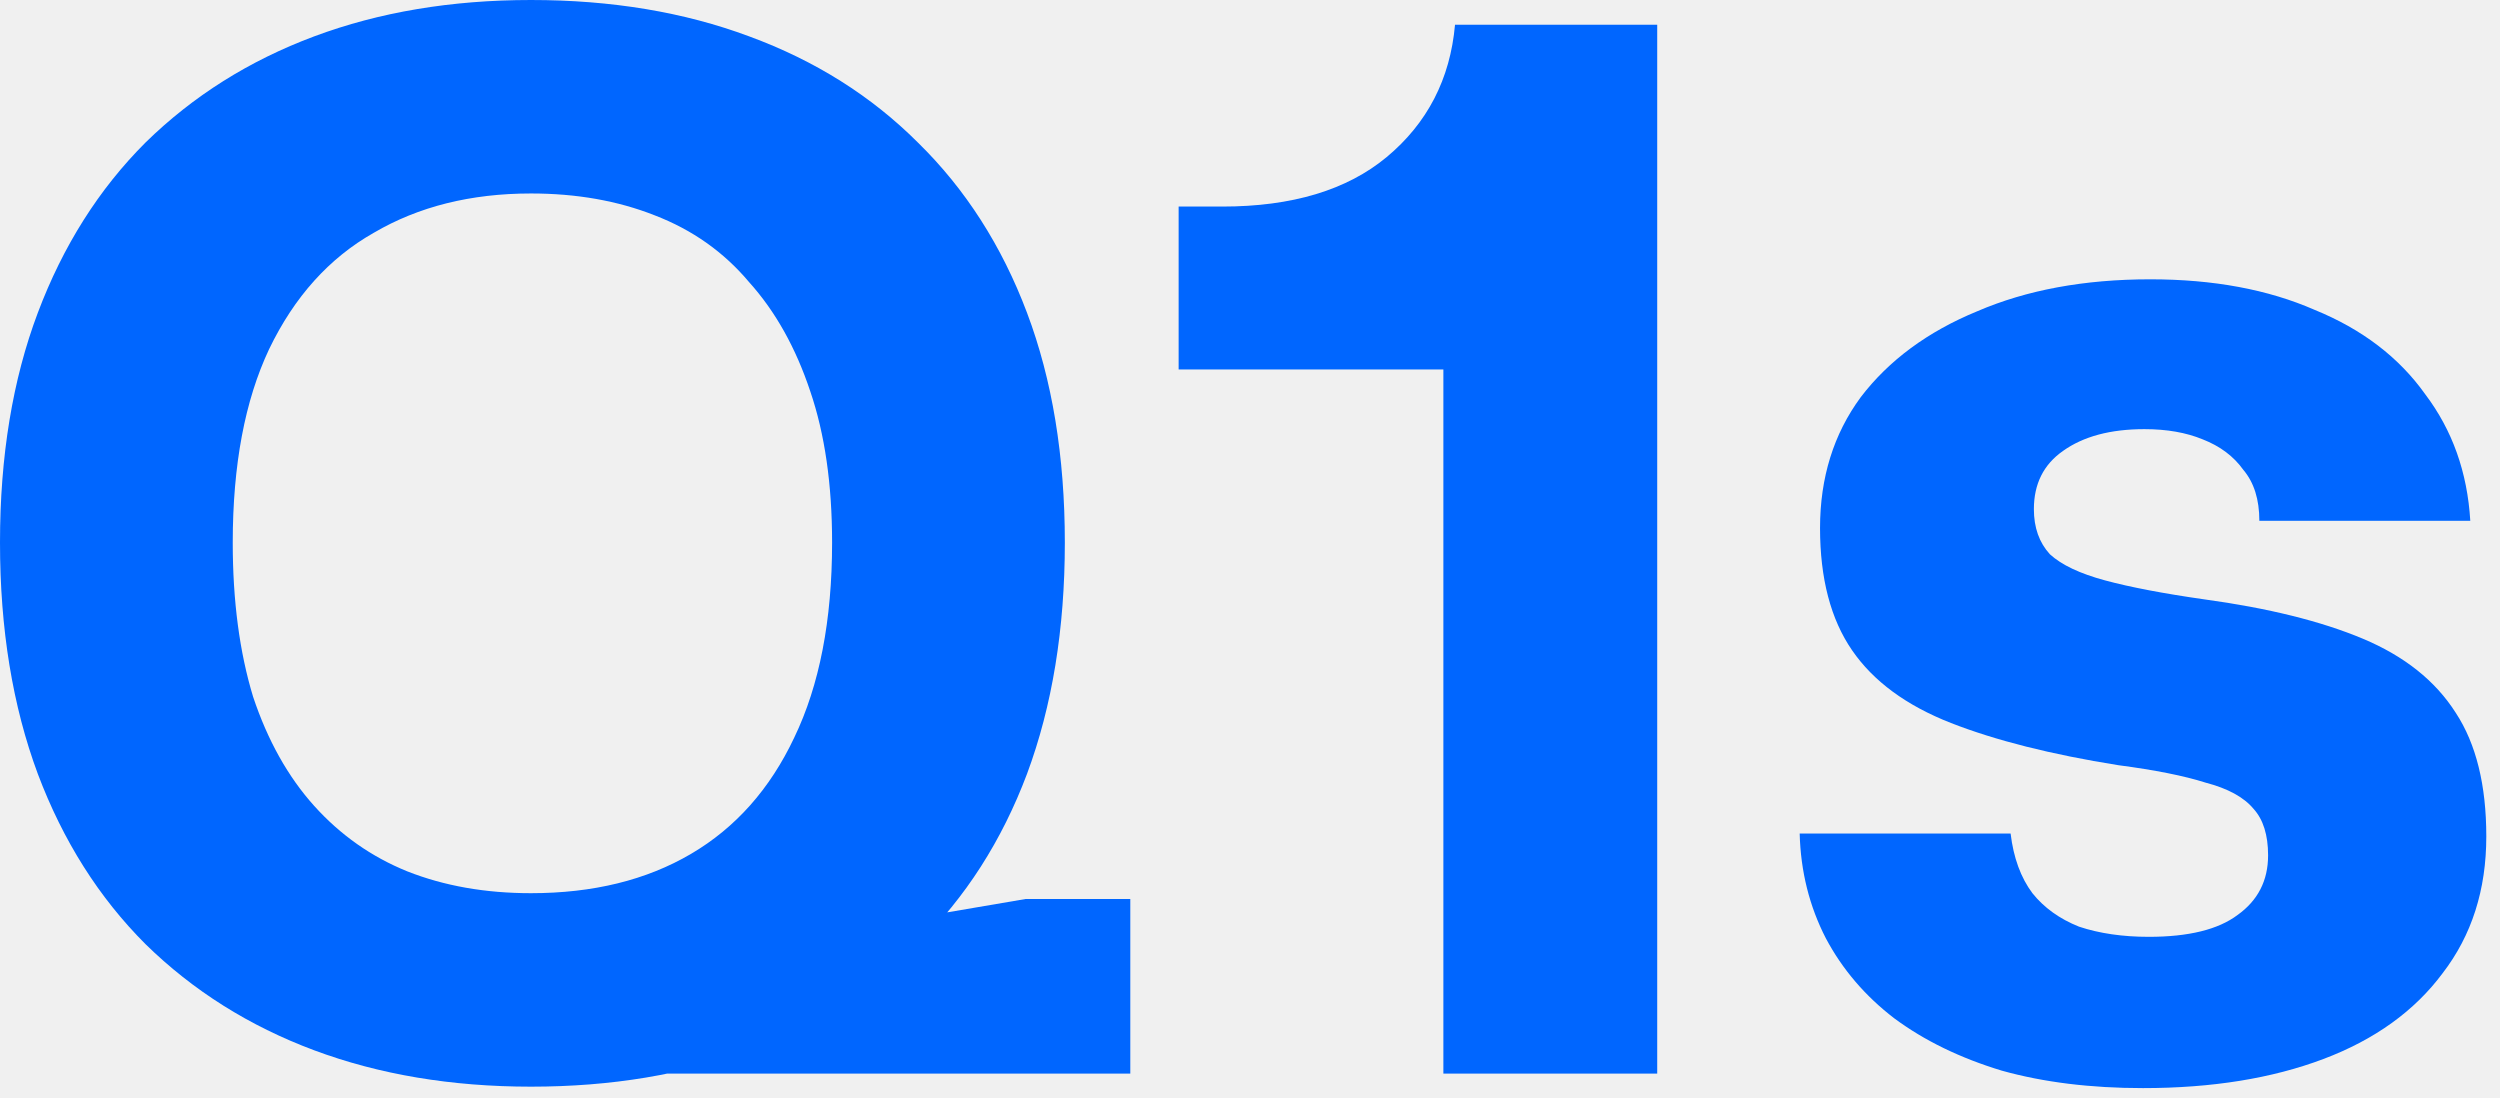
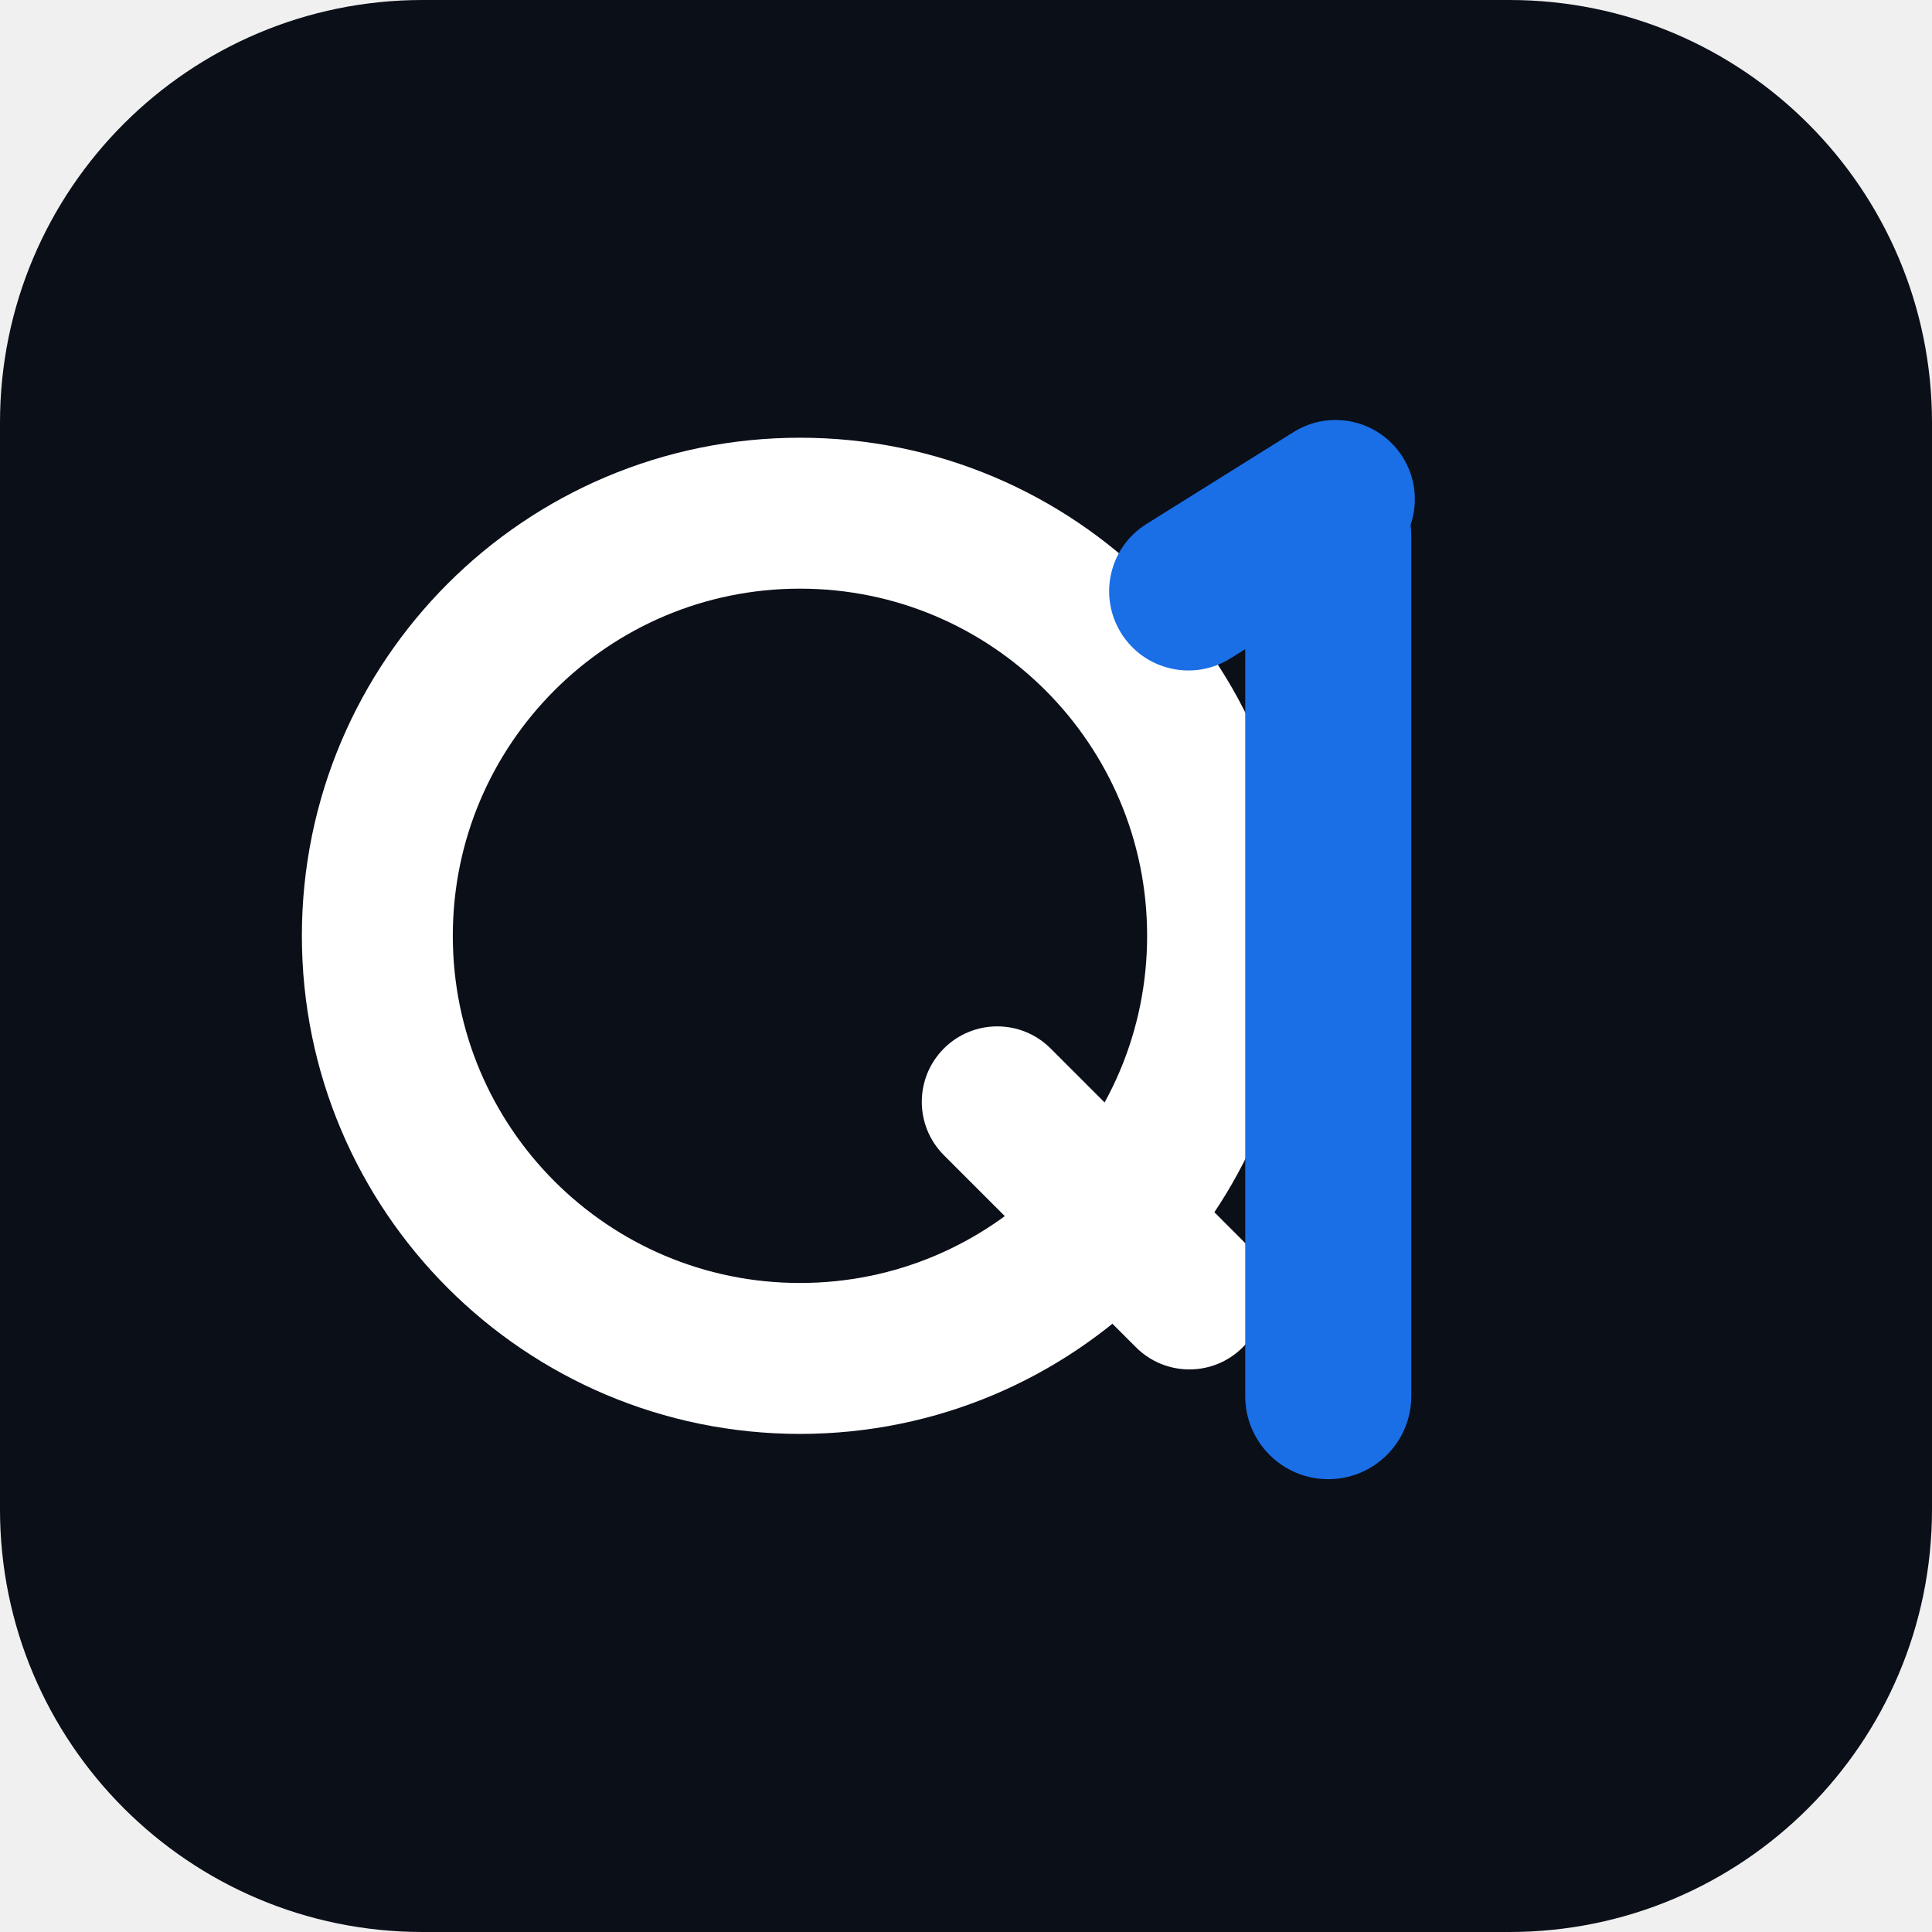
- <svg xmlns="http://www.w3.org/2000/svg" width="123" height="54" viewBox="0 0 123 54" fill="none">
-   <path d="M26.124 48.382L50.458 44.231H55.611V52.82H26.195L26.124 48.382ZM26.124 53.464C22.211 53.464 18.656 52.867 15.459 51.675C12.263 50.482 9.495 48.74 7.157 46.45C4.867 44.16 3.101 41.368 1.861 38.076C0.62 34.736 0 30.943 0 26.696C0 22.45 0.62 18.68 1.861 15.388C3.101 12.096 4.867 9.304 7.157 7.014C9.495 4.724 12.263 2.982 15.459 1.789C18.656 0.596 22.211 0 26.124 0C30.084 0 33.662 0.596 36.859 1.789C40.104 2.982 42.871 4.724 45.162 7.014C47.5 9.304 49.289 12.096 50.529 15.388C51.77 18.68 52.39 22.45 52.39 26.696C52.39 30.943 51.77 34.736 50.529 38.076C49.289 41.368 47.5 44.16 45.162 46.45C42.824 48.74 40.056 50.482 36.859 51.675C33.662 52.867 30.084 53.464 26.124 53.464ZM26.124 43.945C29.177 43.945 31.802 43.301 33.996 42.012C36.191 40.724 37.885 38.816 39.078 36.287C40.319 33.71 40.939 30.513 40.939 26.696C40.939 23.833 40.581 21.352 39.865 19.253C39.15 17.106 38.148 15.316 36.859 13.885C35.619 12.406 34.068 11.308 32.207 10.593C30.394 9.877 28.366 9.519 26.124 9.519C23.165 9.519 20.589 10.163 18.394 11.451C16.199 12.692 14.481 14.601 13.241 17.177C12.048 19.706 11.451 22.879 11.451 26.696C11.451 29.559 11.785 32.088 12.453 34.283C13.169 36.43 14.171 38.219 15.459 39.651C16.748 41.082 18.275 42.156 20.04 42.871C21.853 43.587 23.881 43.945 26.124 43.945Z" fill="#0066FF" />
-   <path d="M71.014 52.82V18.179H57.989V10.163H60.136C63.571 10.163 66.267 9.352 68.223 7.73C70.227 6.06 71.349 3.889 71.587 1.217H81.535V52.82H71.014Z" fill="#0066FF" />
-   <path d="M105.435 53.535C102.858 53.535 100.544 53.249 98.492 52.677C96.441 52.056 94.675 51.197 93.196 50.1C91.765 49.003 90.643 47.69 89.832 46.164C89.021 44.589 88.592 42.871 88.544 41.01H98.922C99.065 42.203 99.423 43.181 99.995 43.945C100.568 44.661 101.331 45.209 102.286 45.591C103.288 45.925 104.433 46.092 105.721 46.092C107.677 46.092 109.133 45.734 110.087 45.018C111.089 44.303 111.59 43.325 111.59 42.084C111.59 41.082 111.351 40.319 110.874 39.794C110.397 39.221 109.61 38.792 108.512 38.505C107.463 38.171 106.031 37.885 104.218 37.647C100.926 37.122 98.182 36.43 95.987 35.571C93.793 34.712 92.17 33.519 91.121 31.992C90.071 30.466 89.546 28.462 89.546 25.98C89.546 23.499 90.214 21.352 91.55 19.539C92.934 17.726 94.842 16.318 97.276 15.316C99.709 14.267 102.548 13.742 105.793 13.742C108.894 13.742 111.59 14.243 113.88 15.245C116.218 16.199 118.031 17.583 119.32 19.396C120.656 21.161 121.395 23.237 121.538 25.623H111.16C111.16 24.573 110.898 23.738 110.373 23.118C109.896 22.45 109.228 21.949 108.369 21.615C107.558 21.281 106.604 21.114 105.506 21.114C103.836 21.114 102.5 21.471 101.498 22.187C100.544 22.855 100.067 23.809 100.067 25.05C100.067 25.957 100.329 26.696 100.854 27.269C101.427 27.794 102.333 28.223 103.574 28.557C104.814 28.891 106.437 29.201 108.441 29.487C111.59 29.917 114.19 30.561 116.242 31.42C118.294 32.279 119.821 33.495 120.823 35.07C121.825 36.597 122.326 38.625 122.326 41.154C122.326 43.778 121.61 46.02 120.178 47.881C118.795 49.742 116.838 51.15 114.31 52.104C111.781 53.058 108.822 53.535 105.435 53.535Z" fill="#0066FF" />
+ <svg xmlns="http://www.w3.org/2000/svg" width="512" height="512" viewBox="0 0 512 512" fill="none">
+   <rect width="512" height="512" rx="112" fill="#0A0F18" />
+   <circle cx="212" cy="248" r="112" stroke="#FFFFFF" stroke-width="40" />
+   <rect x="236" y="292" width="40" height="112" rx="20" transform="rotate(-45 236 292)" fill="#FFFFFF" />
+   <rect x="330" y="120" width="44" height="272" rx="22" fill="#1A6FE6" />
+   <rect x="286" y="150" width="88" height="42" rx="21" transform="rotate(-32 286 150)" fill="#1A6FE6" />
</svg>
